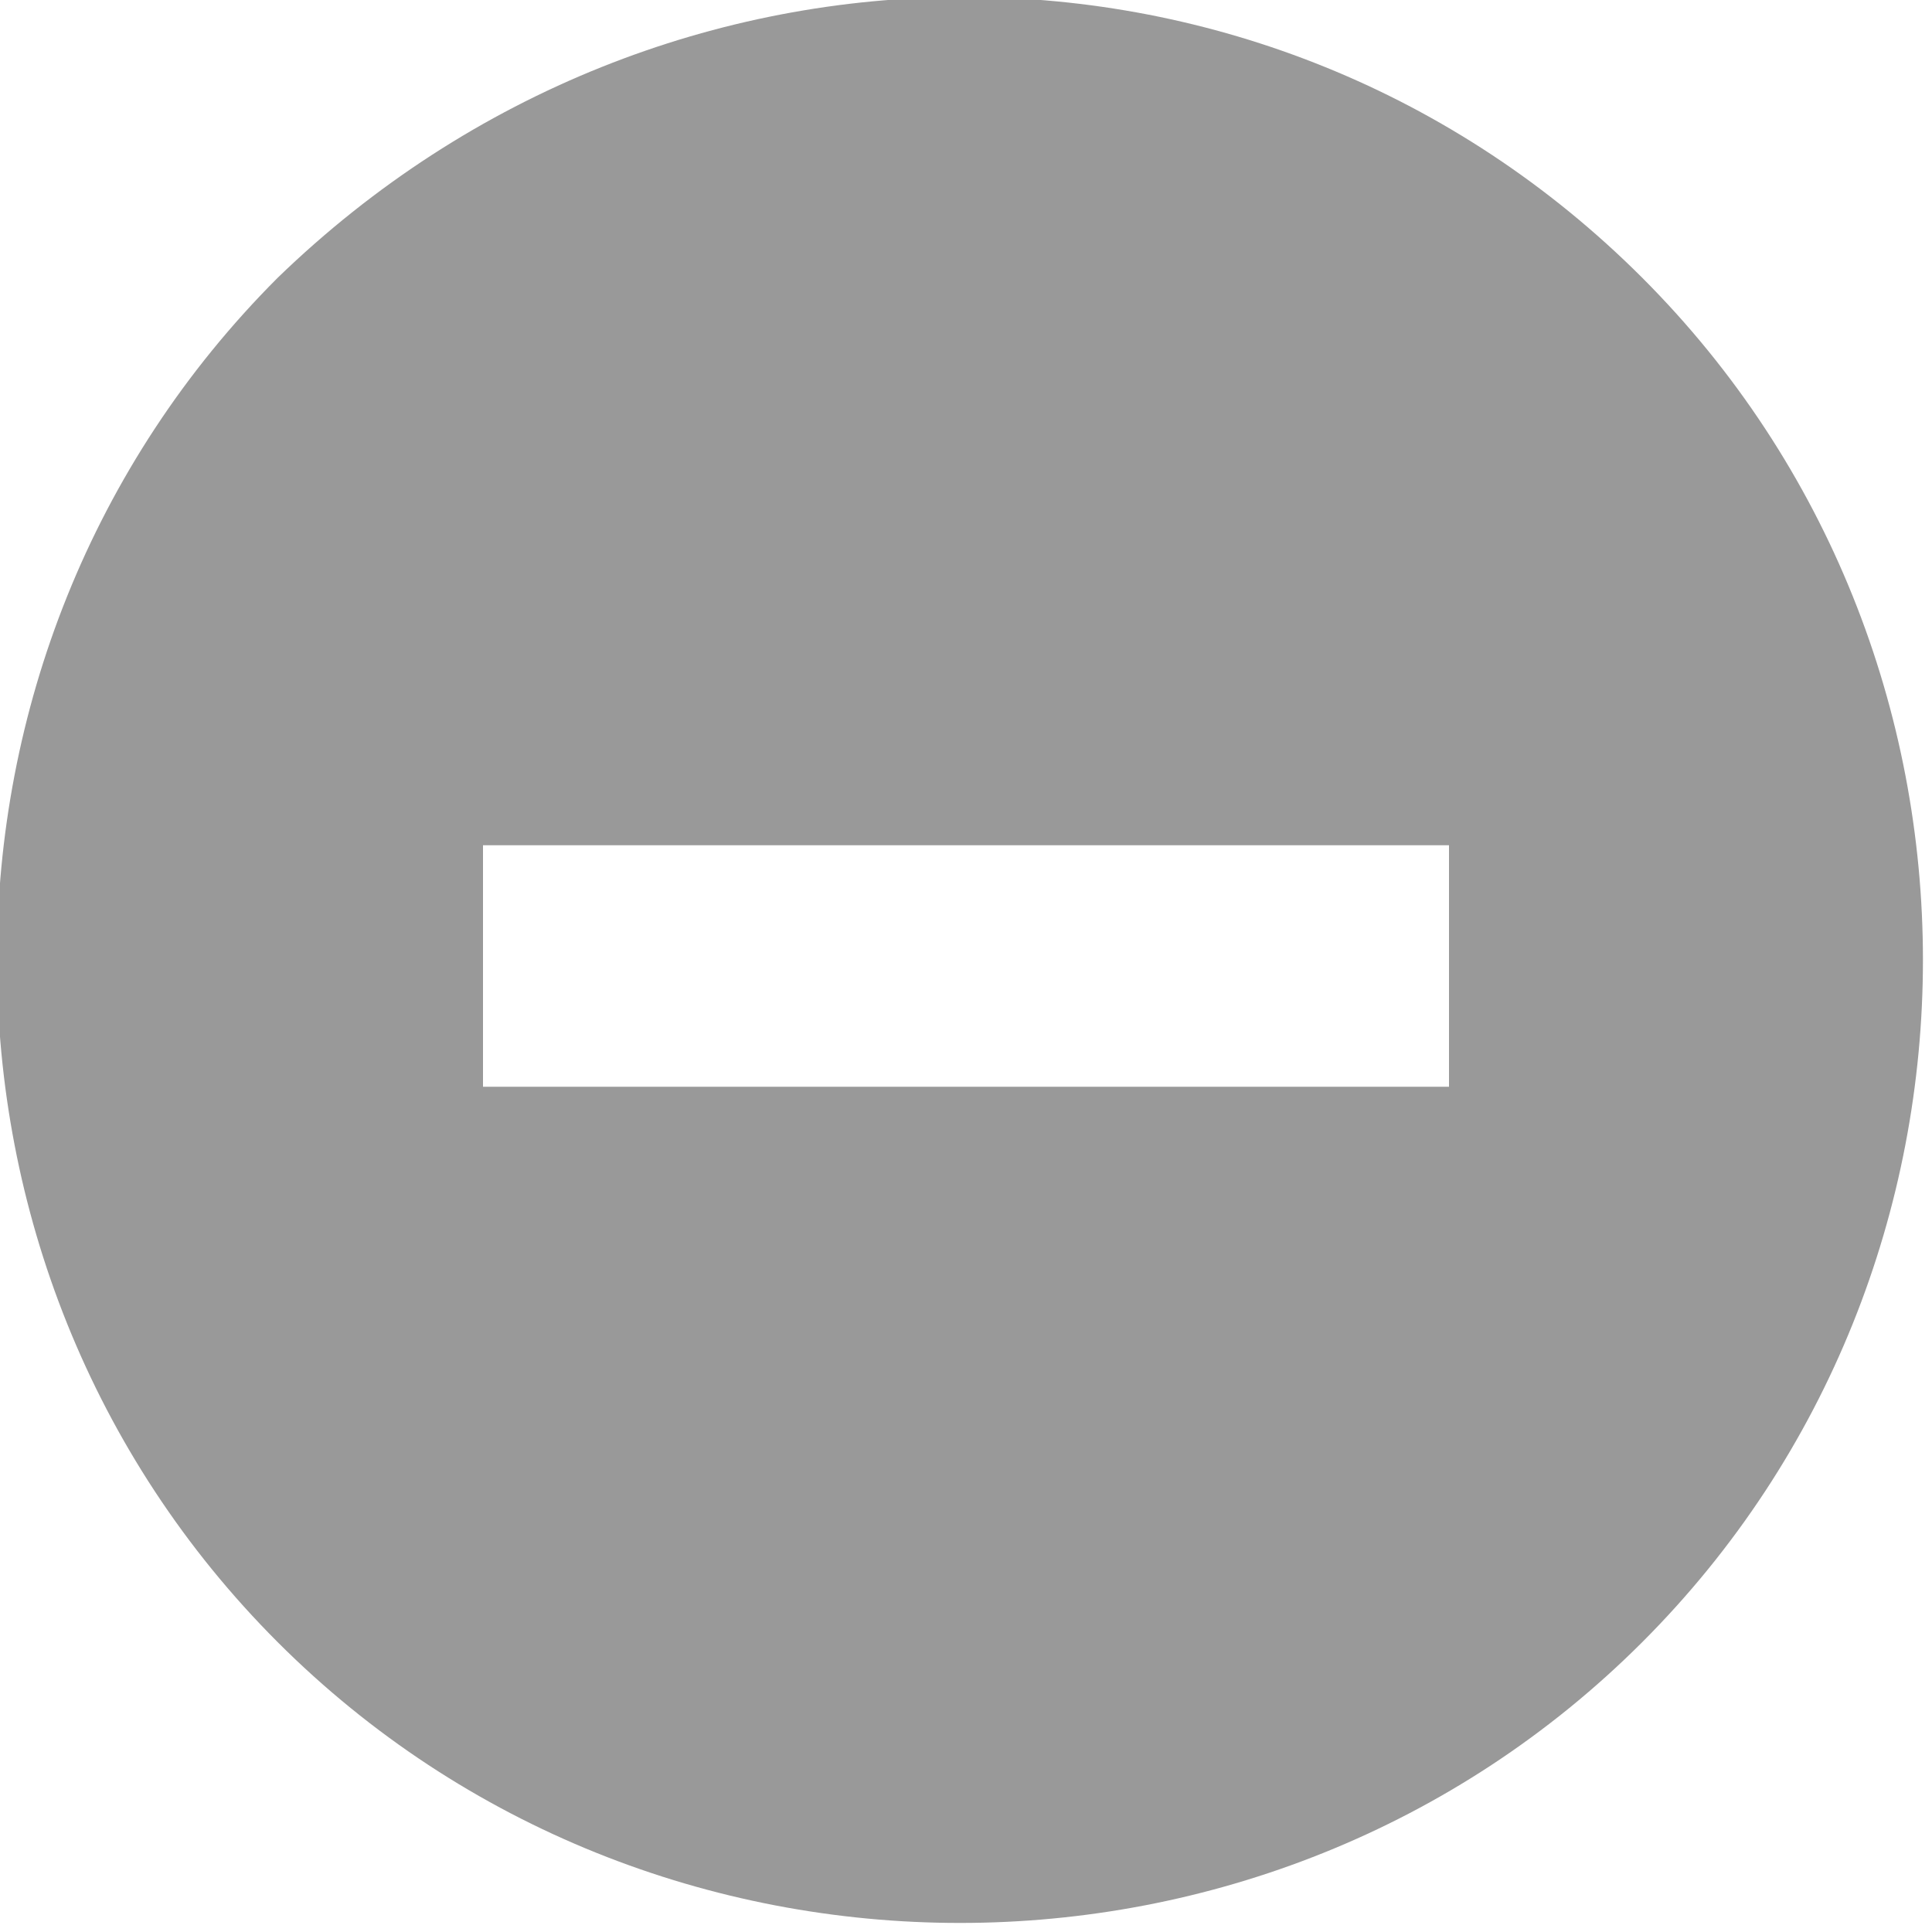
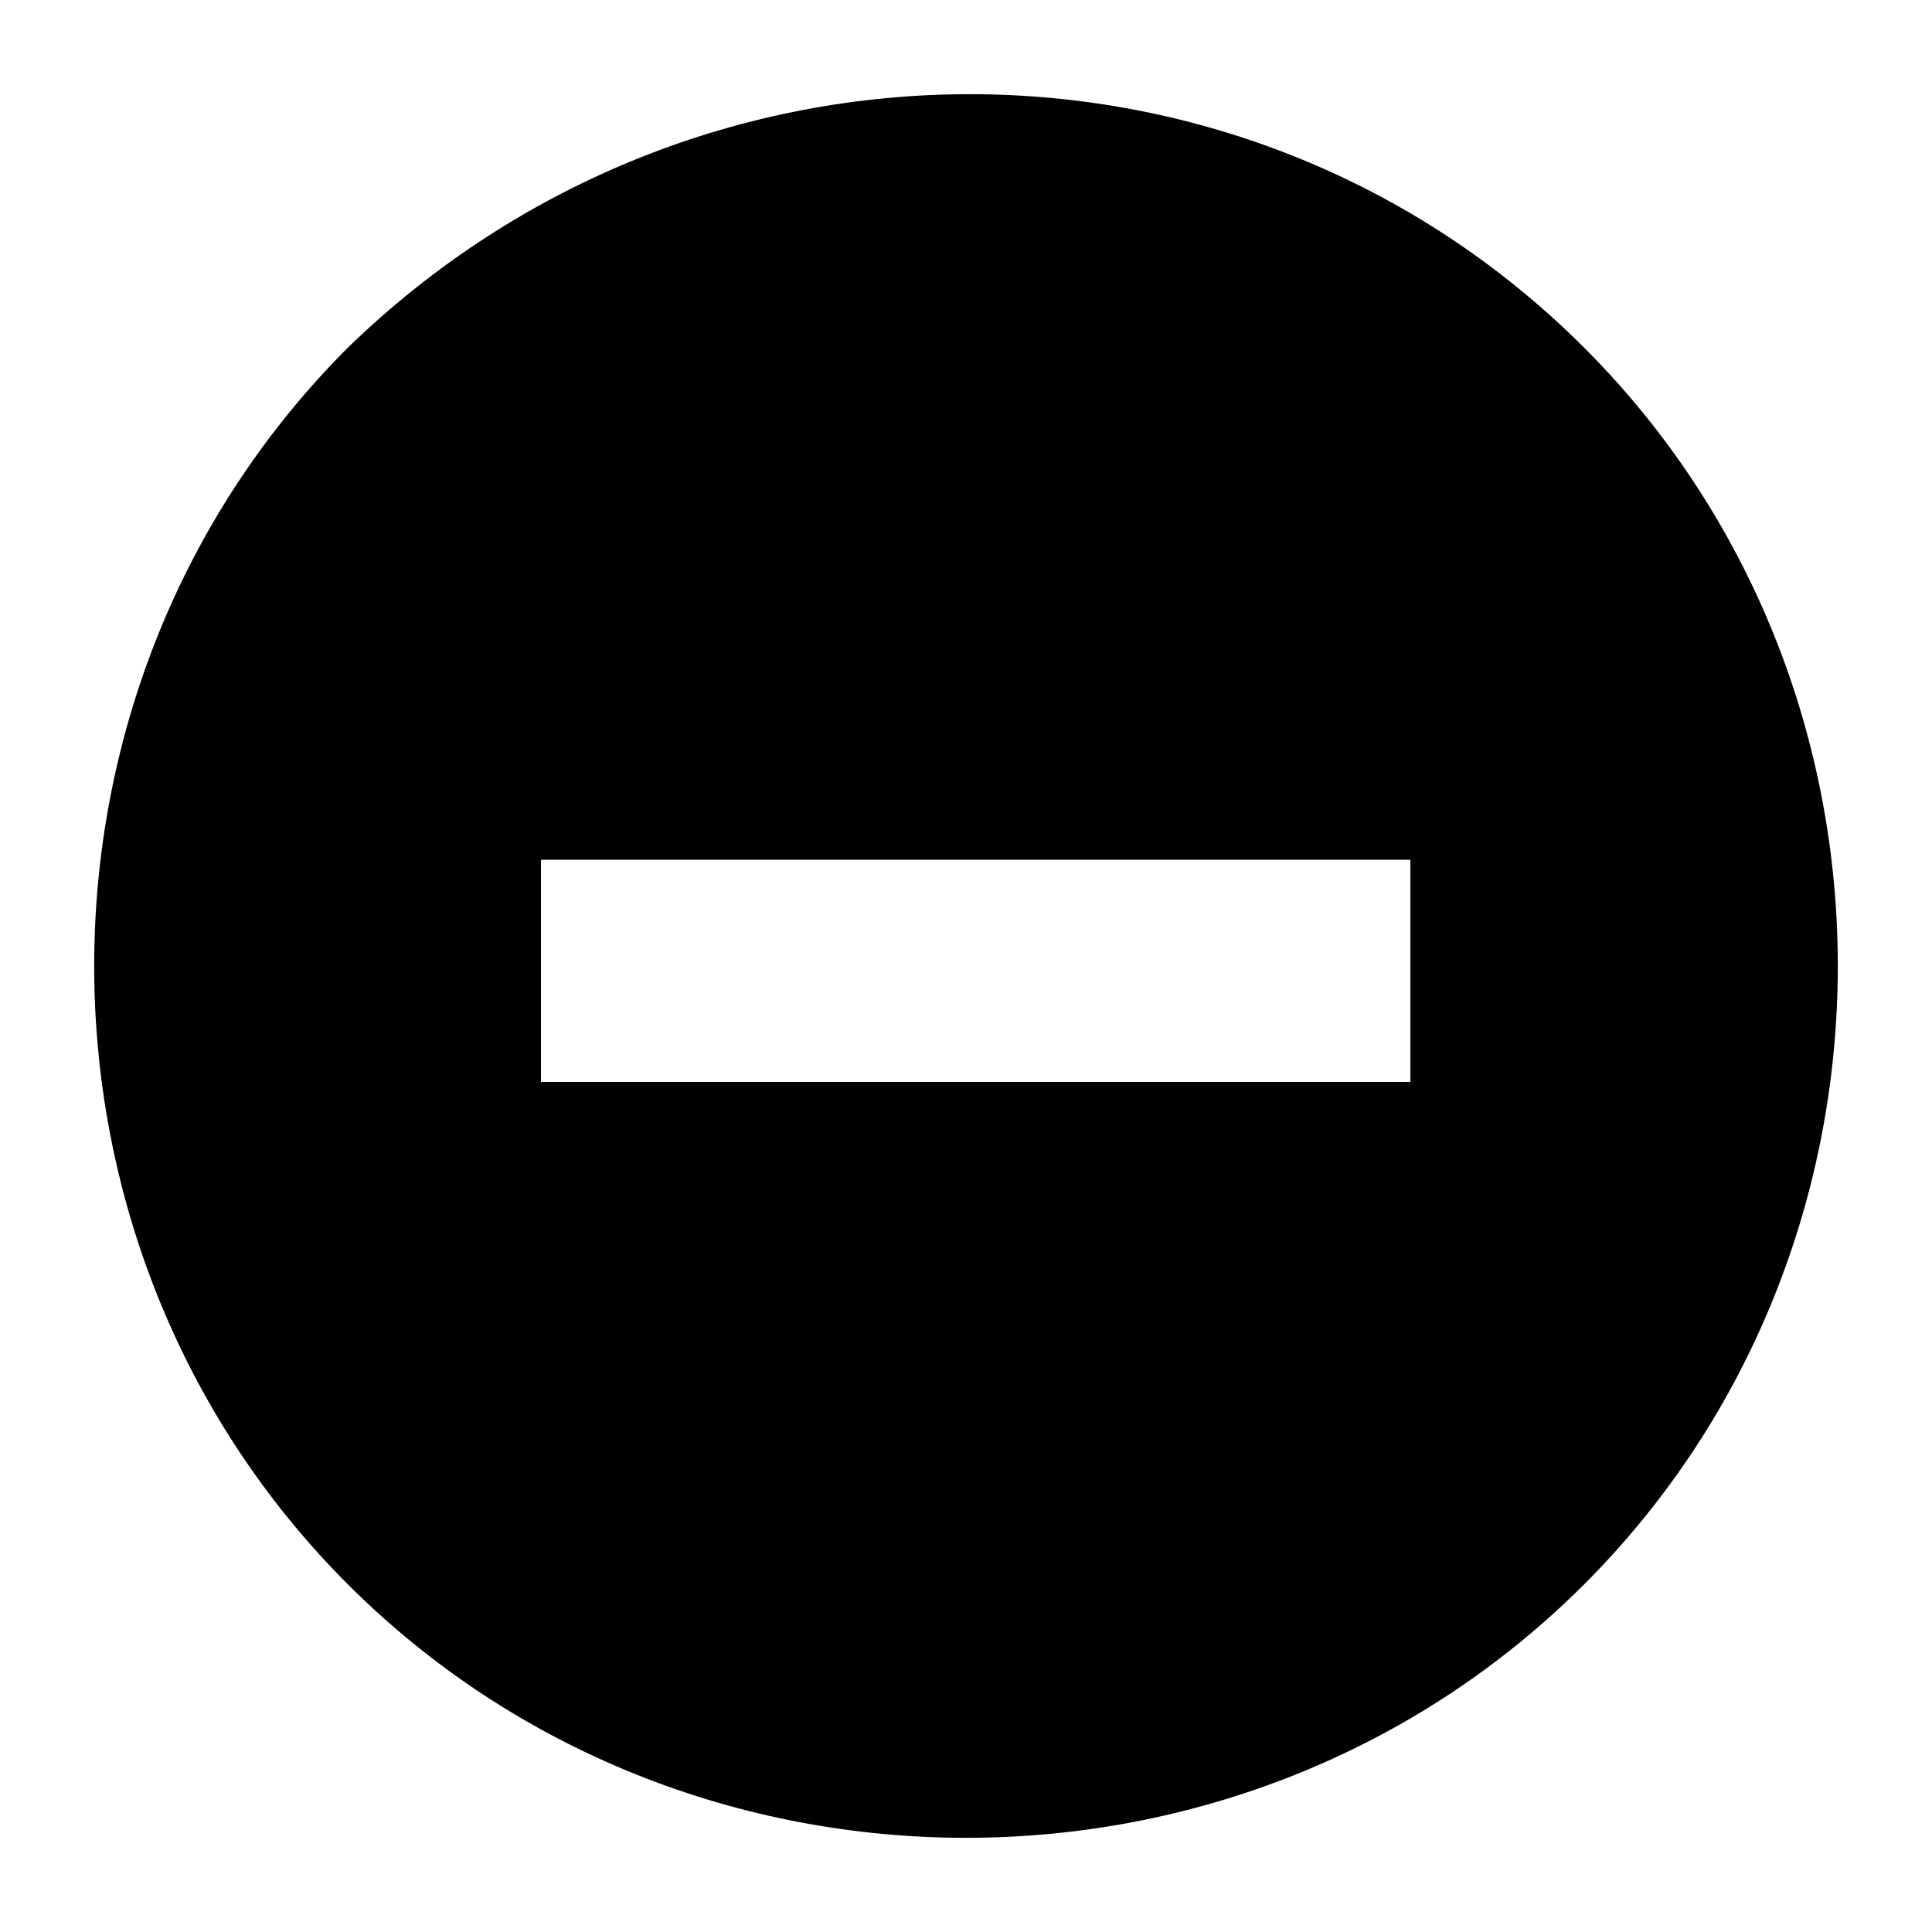
- <svg xmlns="http://www.w3.org/2000/svg" viewBox="0 0 16 16">
-   <path d="M2.3 2.3c-3.1 3.1-3.1 8.2 0 11.3s8.2 3.1 11.3 0 3.1-8.2 0-11.3-8.1-3.1-11.3 0zM12 9H4V7h8v2z" fill="#999" />
+ <svg xmlns="http://www.w3.org/2000/svg" version="1.1" id="Layer_1" x="0px" y="0px" viewBox="0 0 20 20" style="enable-background:new 0 0 20 20;" xml:space="preserve">
+   <path d="M3.6,3.6c-3.5,3.5-3.5,9.3,0,12.8s9.3,3.5,12.8,0s3.5-9.3,0-12.8S7.2,0.1,3.6,3.6z M14.6,11.2h-9V8.9h9V11.2z" />
</svg>
